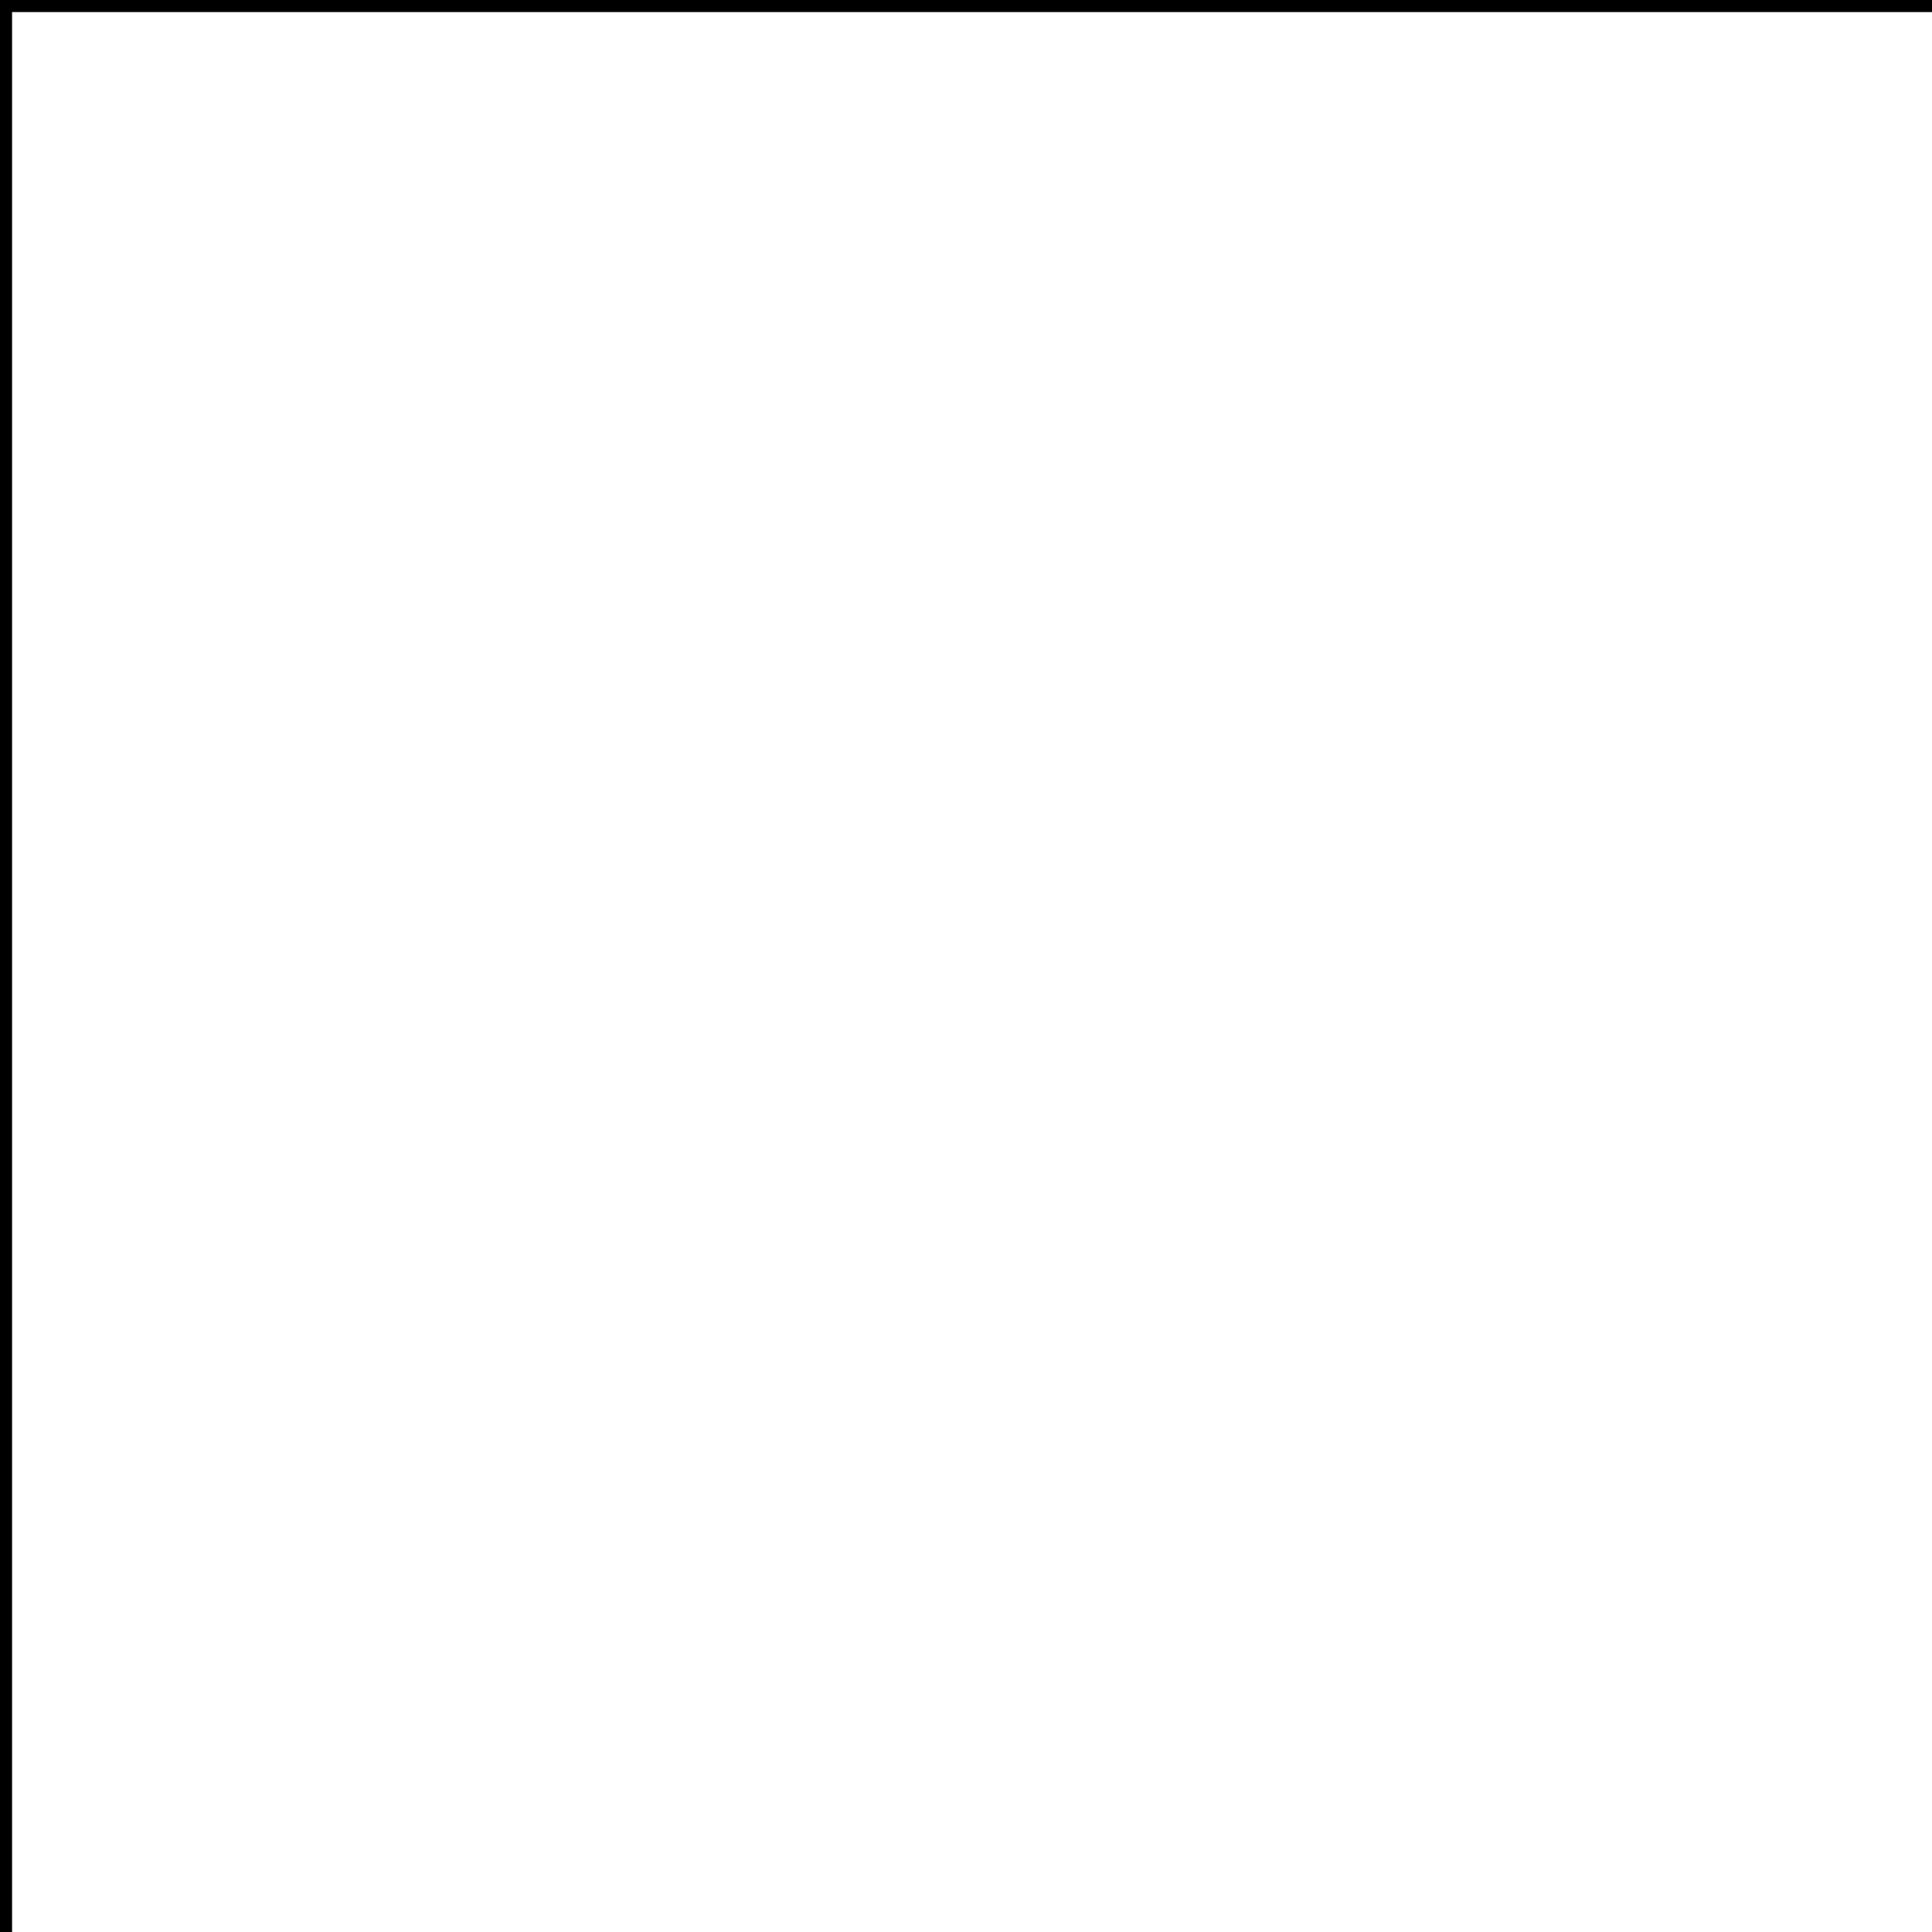
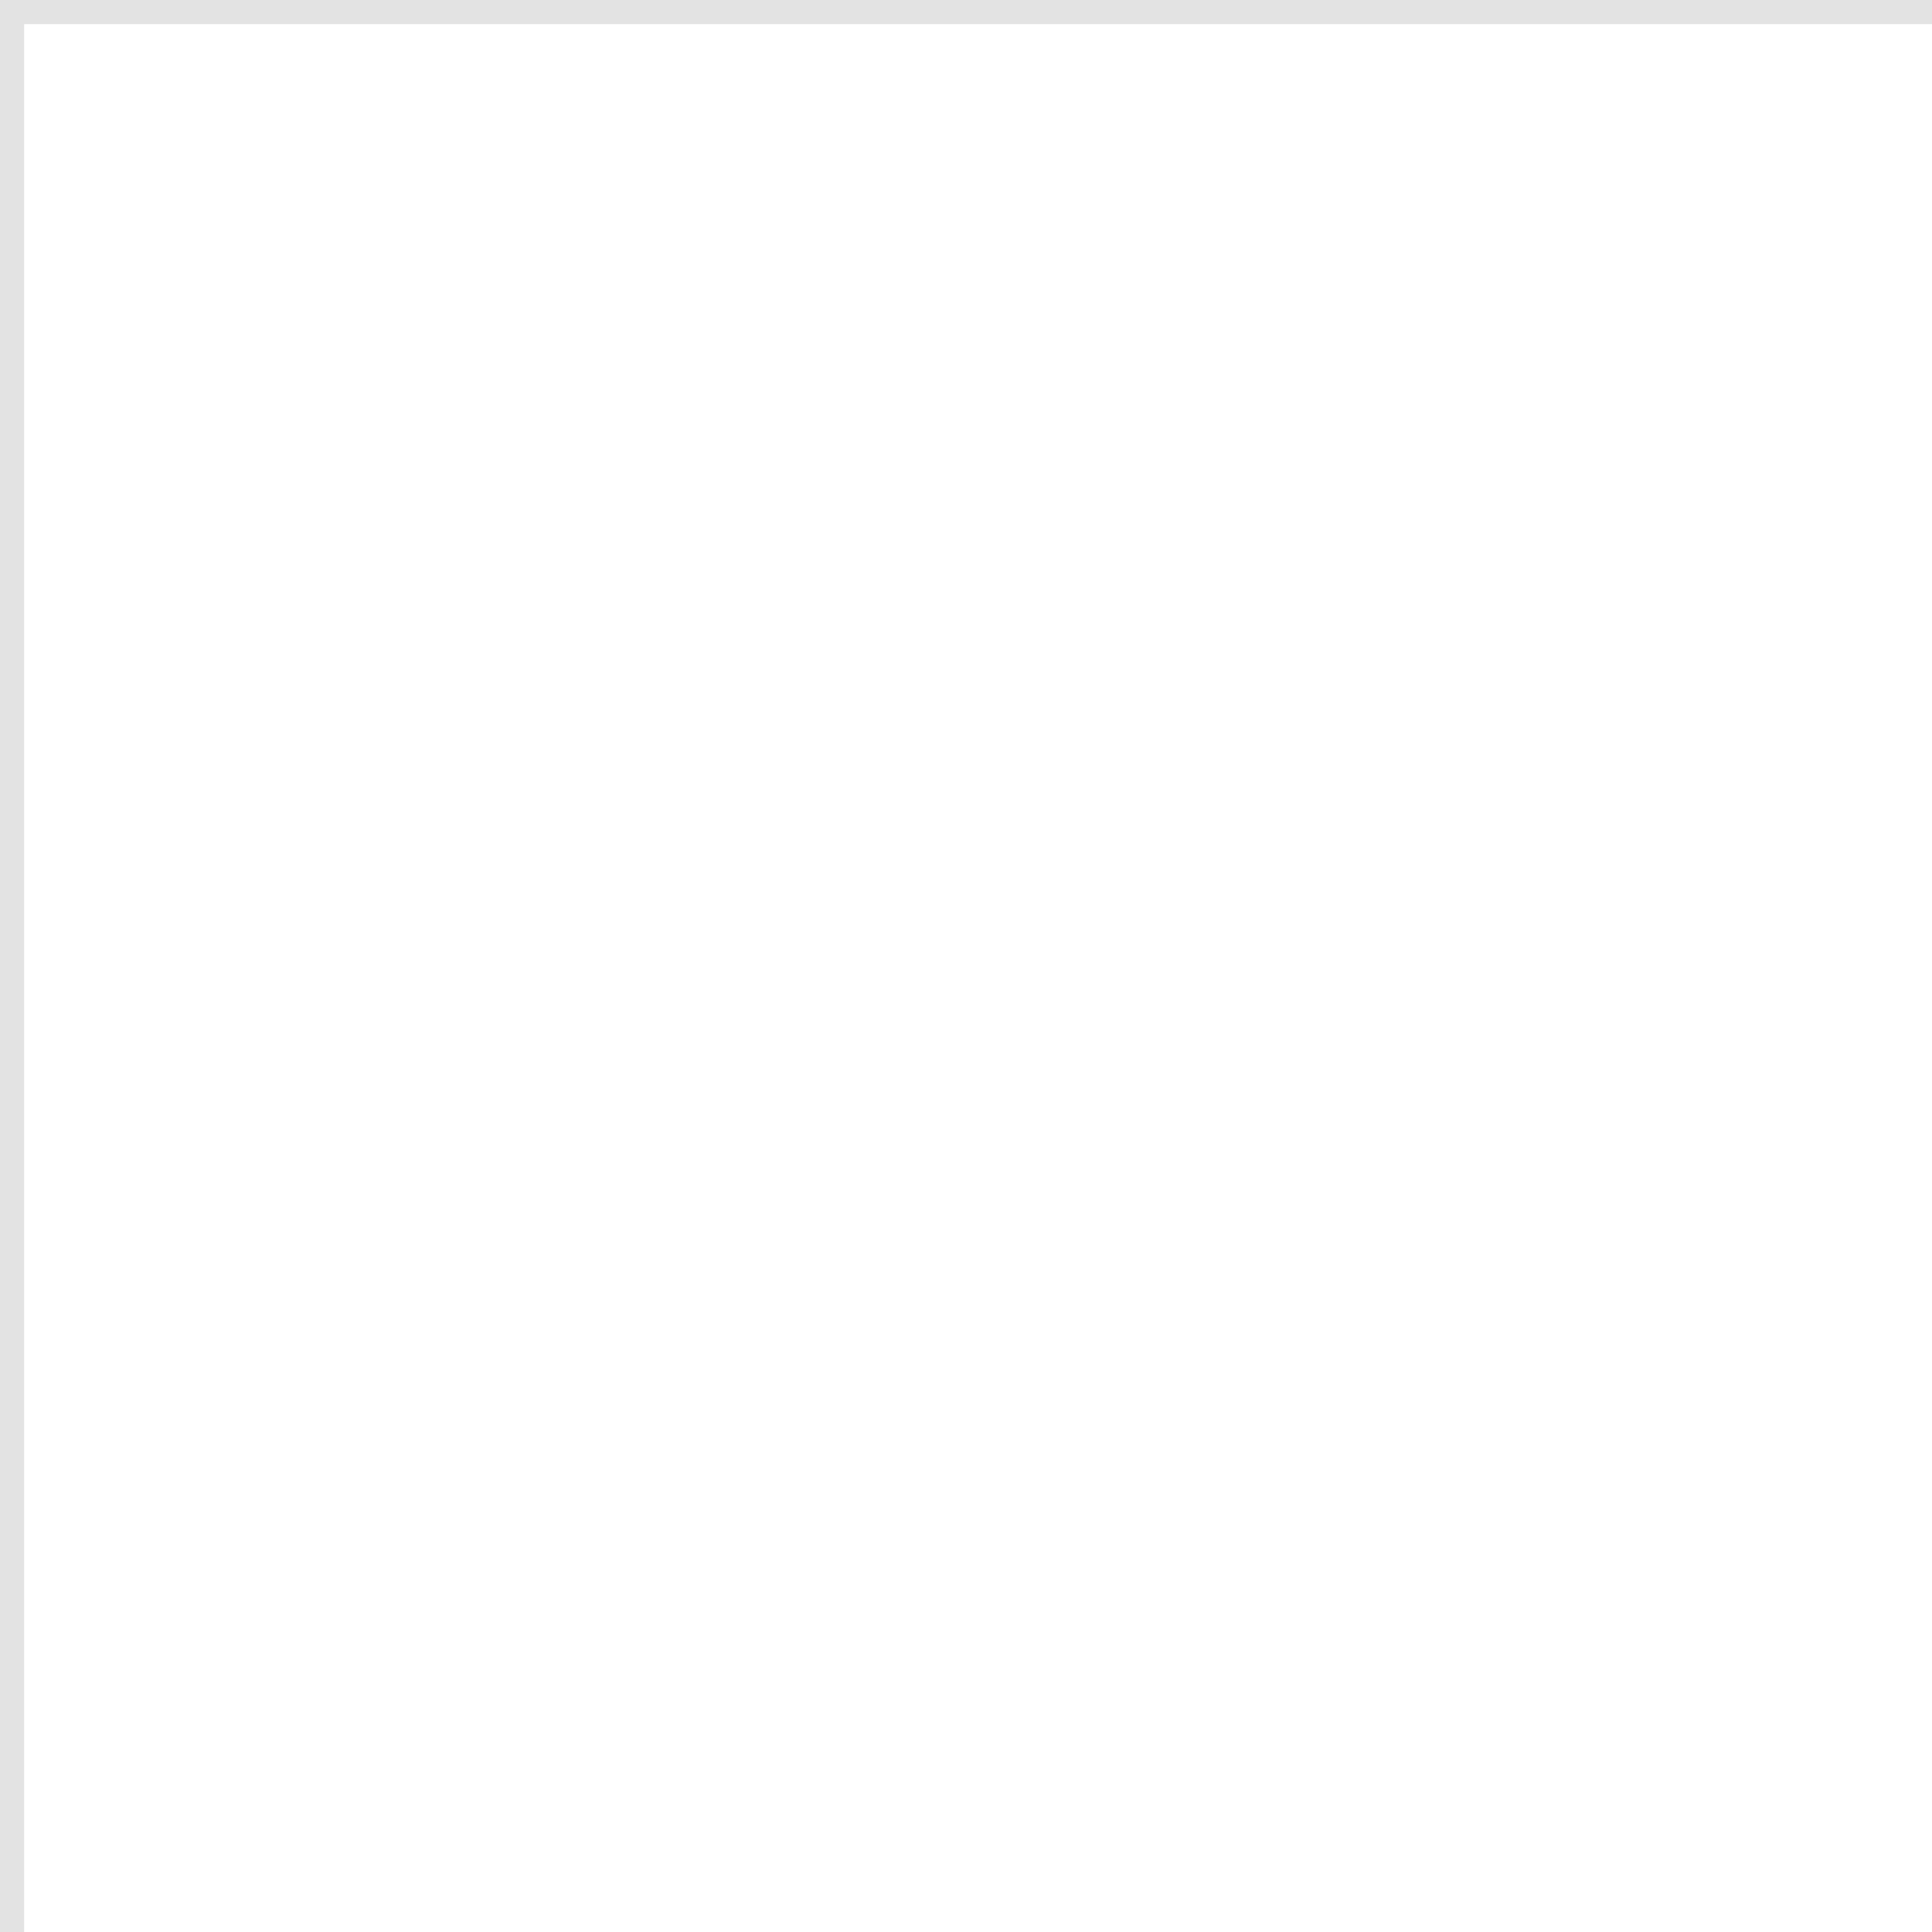
<svg xmlns="http://www.w3.org/2000/svg" width="40" height="40">
-   <path d="M 40 0 L 0 0 0 40" fill="none" stroke="currentColor" stroke-width="0.5" />
+   <path d="M 40 0 L 0 0 0 40" fill="none" stroke="#a0a0a0" stroke-opacity="0.3" stroke-width="1" />
</svg>
